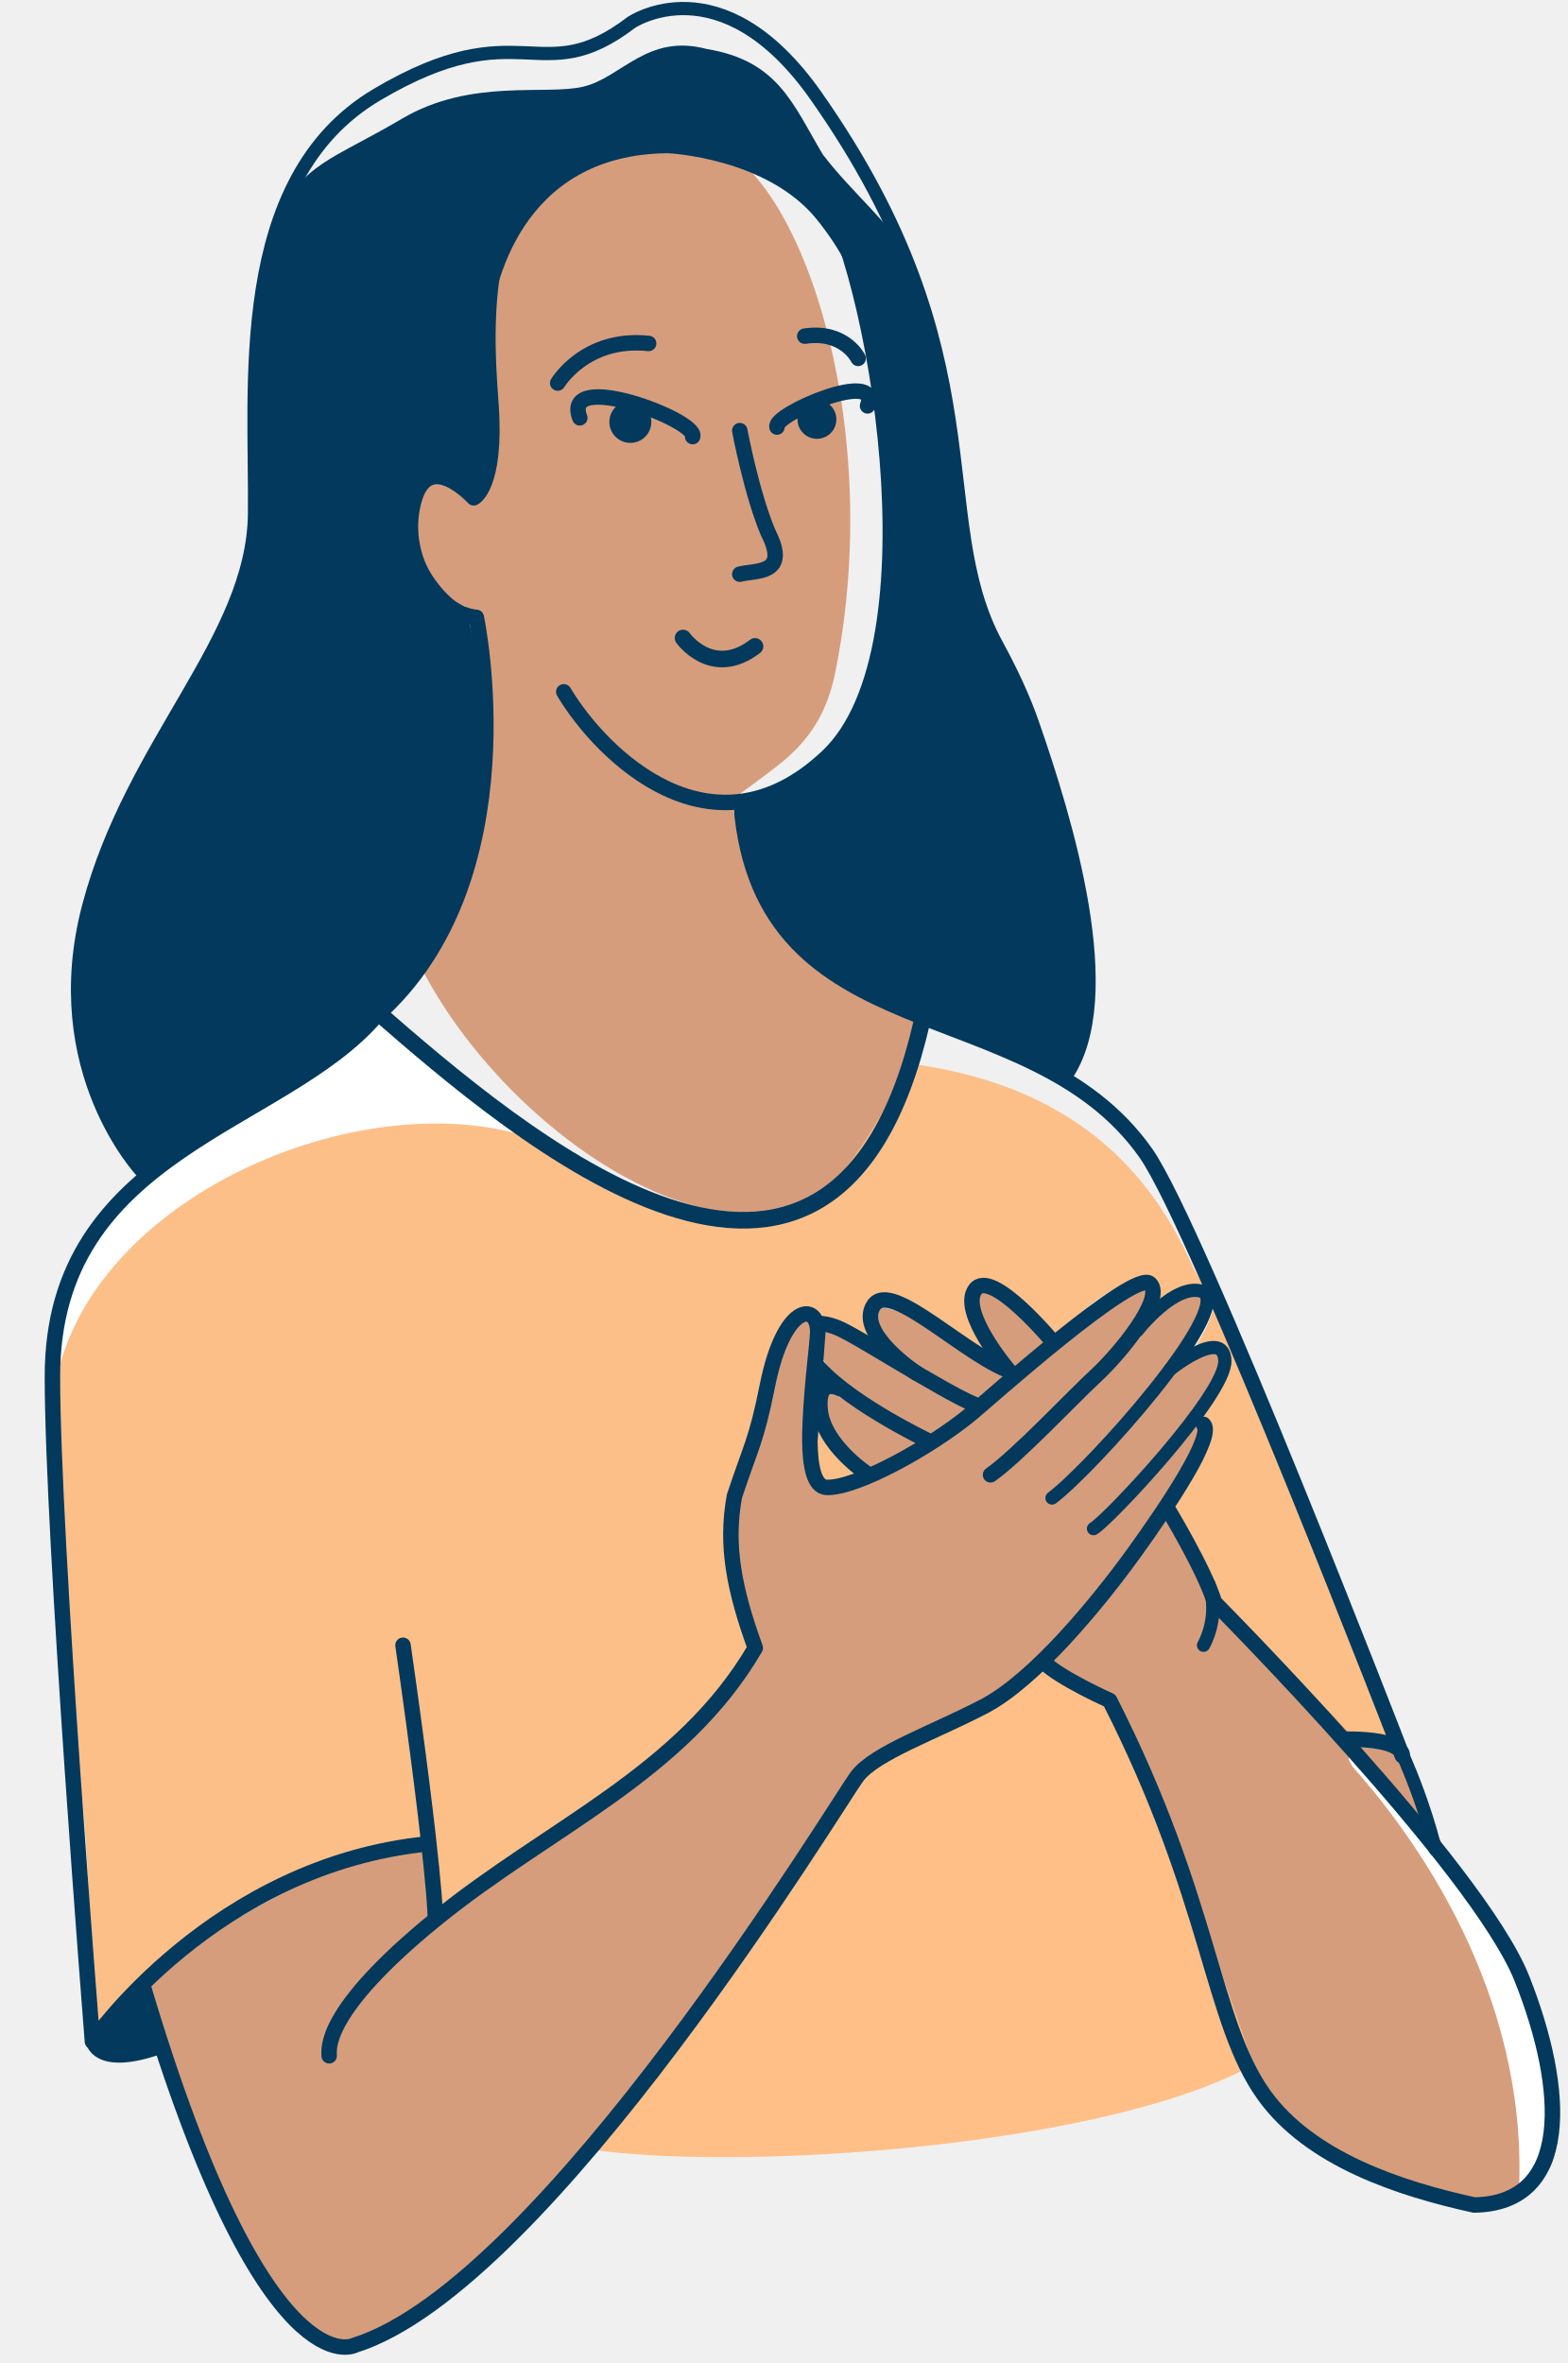
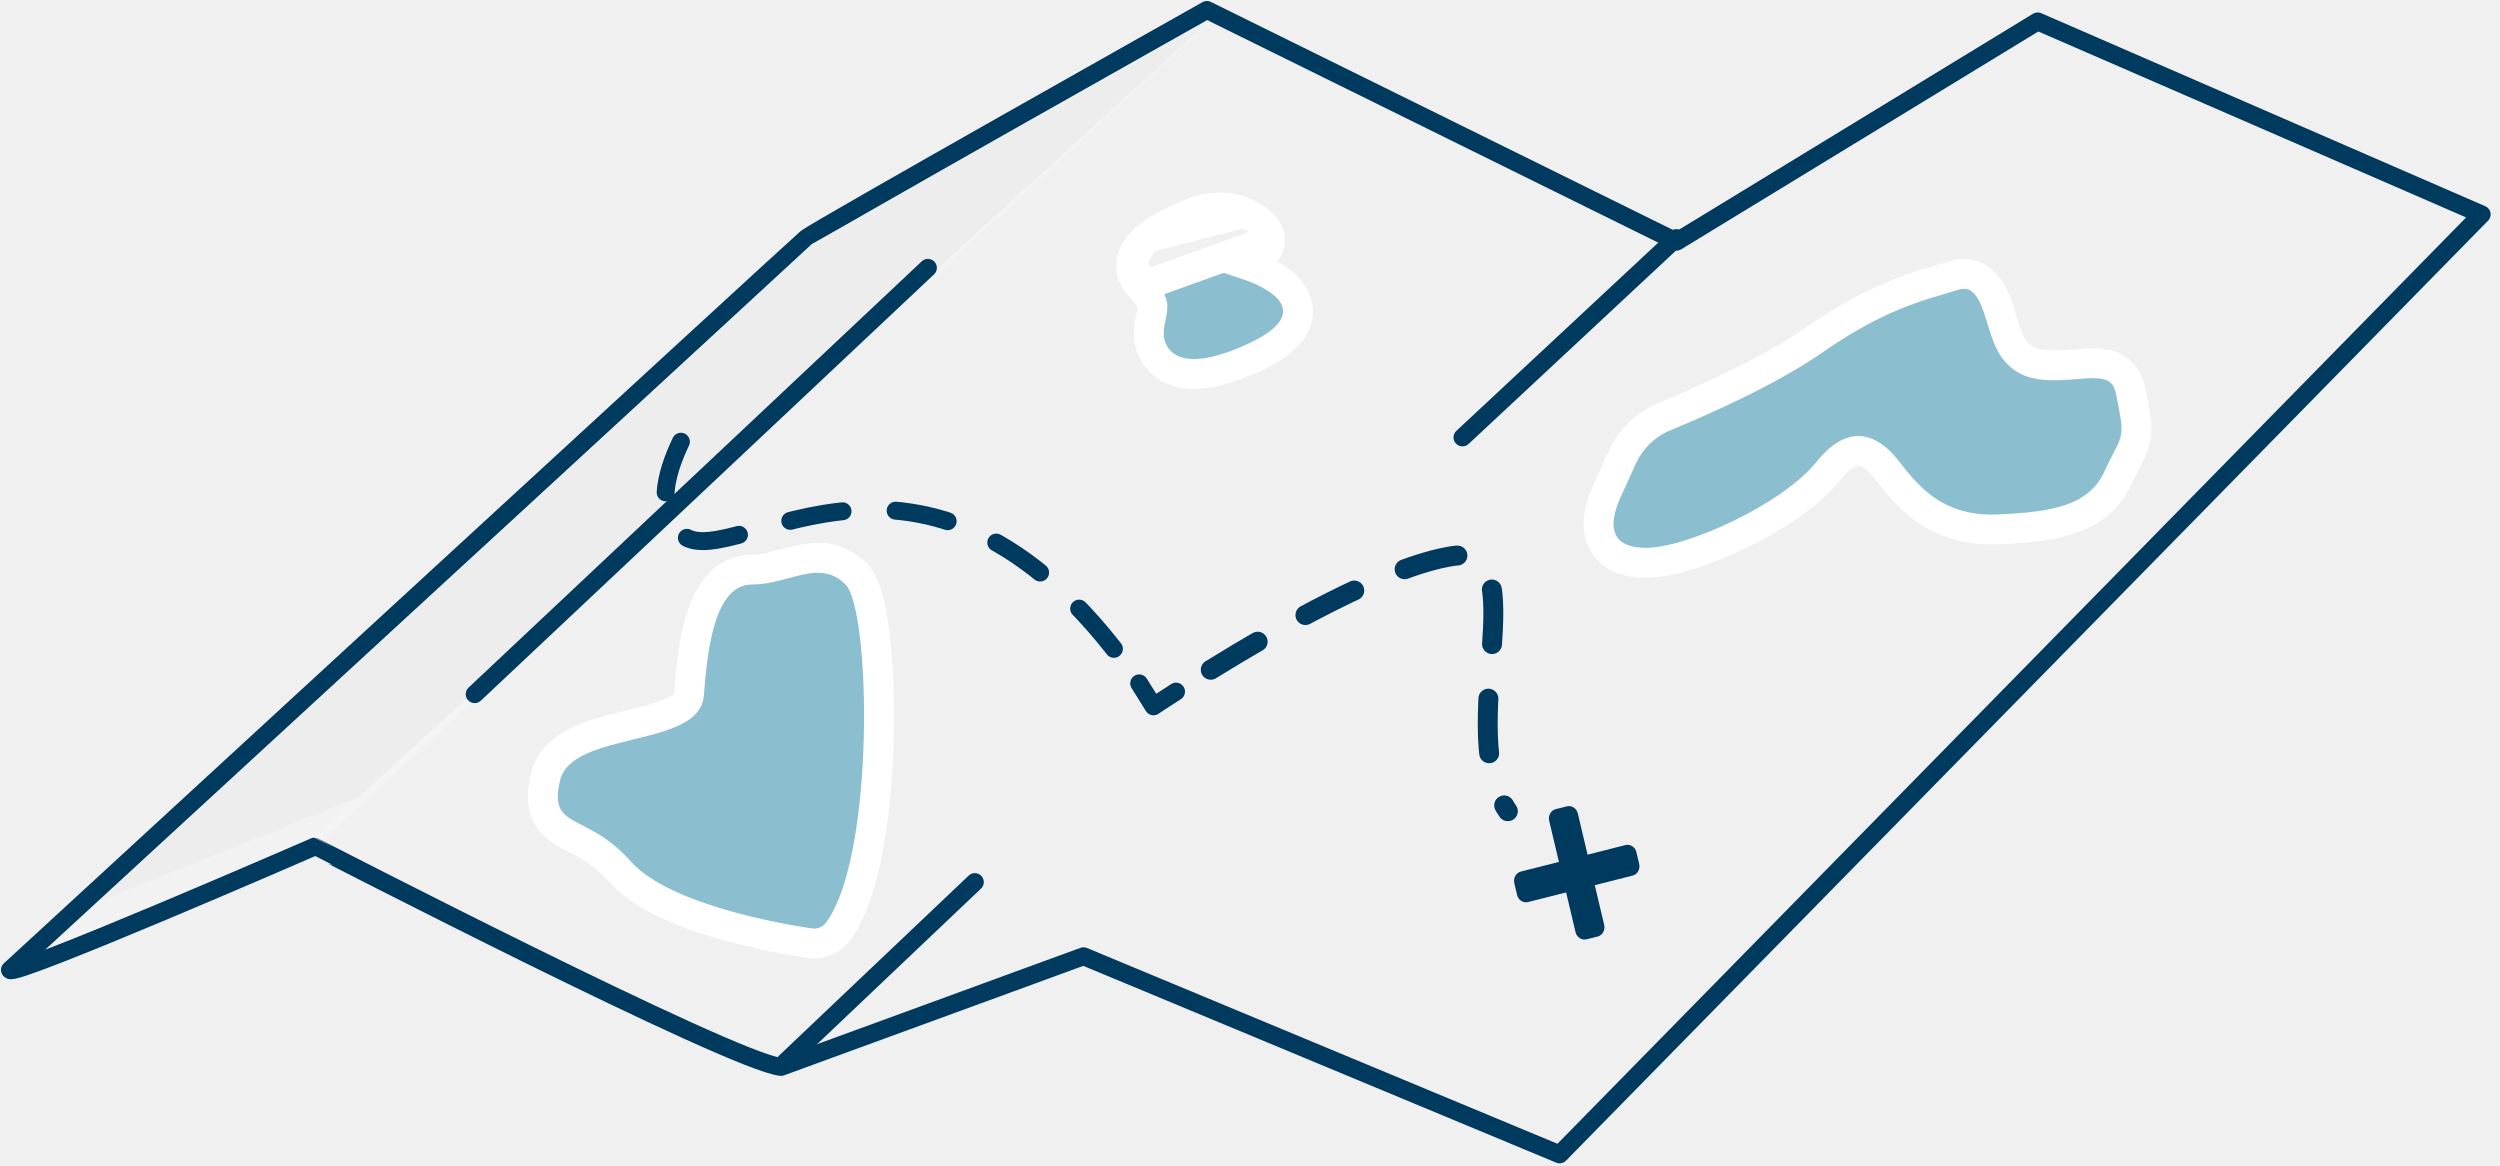
- <svg xmlns="http://www.w3.org/2000/svg" width="142" height="214" viewBox="0 0 142 214" fill="none">
-   <g clip-path="url(#clip0)">
-     <path d="M83.5 91.5C75.264 87.543 70.723 86.881 68.331 79.314C67.103 75.431 66.081 72.451 66.081 72.451C66.081 72.451 66.386 72.399 68.826 70.557C71.259 68.716 74.483 66.63 75.637 60.95C80.71 36.055 70.727 10.377 61.438 12.891C61.438 12.891 54.626 11.501 50.315 14.37C46.003 17.233 43.91 22.979 44.236 27.934C44.561 32.89 45.057 43.932 42.979 44.975C42.979 44.975 38.179 40.974 36.123 43.074C34.068 45.175 35.547 50.026 37.085 51.712C38.623 53.399 40.553 54.582 42.136 54.885C42.136 54.885 43.77 62.658 43.422 67.717C43.075 72.769 41.649 82.996 38.085 87.5C48 107 79 124.5 83.5 91.5Z" fill="#D69D7C" />
-     <path d="M12.869 179.936C12.869 179.936 20.9 211.48 31.822 212.538C31.822 212.538 38.115 210.297 42.234 206.547C46.353 202.797 54.303 194.373 57.727 189.951C61.151 185.528 75.283 166.809 78.138 160.833C78.138 160.833 79.735 159.05 81.332 158.57C82.93 158.089 93.739 152.28 94.049 151.651C94.049 151.651 95.451 153.536 98.254 153.632C98.254 153.632 111.626 186.992 114 189.951C116.381 192.909 115.666 190.912 123.882 196.496C132.09 202.08 139.117 199.314 140.5 196.03C141.883 192.746 139.898 187.724 139.291 184.13C138.678 180.536 129 166.5 126.855 157.497C126.855 157.497 127.254 157.27 123.645 157.699C123.645 157.699 111.102 143.878 109.357 142.399C109.357 142.399 110.417 138.955 109.441 137.957C108.465 136.959 106.098 138.904 106.098 138.904C106.098 138.904 111.822 132.713 111.408 130.65C110.994 128.586 110.165 127.808 108.021 128.992C108.021 128.992 111.275 123.064 110.38 122.125C109.485 121.186 109 122.677 104.954 125.026C104.954 125.026 111.18 116.52 108.887 116.343C106.595 116.165 99.112 125.678 98.209 126.573C97.773 127.002 105.618 117.579 104.576 116.67C102.489 114.849 92.188 124.563 92.188 124.563C92.188 124.563 81.156 117.694 79.5 118.5C77.866 121.548 86.62 125.872 88.505 127.107C88.505 127.107 88.855 128.37 86 126.573C83.145 124.776 75.724 119.42 74.489 120.5C72 123.677 81.554 128.644 83.174 130.537C83.174 130.537 76.592 126.638 75.268 126.157C73.183 125.388 75.268 131 78.692 133.238C78.692 133.238 74.203 135.879 73.412 133.934C73.013 132.957 74.479 125.178 73.976 123.677C73.377 119.872 72.5 119 71 121.026C71 123.677 62.5 132.5 68.842 149.476C60 162.5 44 170.5 39 178L39.226 167C38.234 166.993 26.5 168.5 12.869 179.936Z" fill="#D69D7C" />
-     <path d="M137.5 199.5C138.765 182 129.333 167.667 122.5 160C121.5 158.333 122 158 132 170C142 182 141.5 195 137.5 199.5Z" fill="white" />
-     <path d="M12.899 106.157C12.899 106.157 15.345 103.85 18.317 102.718C21.298 101.579 30.727 94.816 33.196 92.627C35.666 90.445 40.044 85.904 41.176 81.444C42.307 76.984 44.831 71.815 44.402 68.05C43.98 64.286 43.542 60.551 42.204 55.196C42.204 55.196 39.264 53.51 37.97 49.73C36.675 45.951 37.082 44.207 39.537 43.416C41.992 42.624 42.906 45.078 42.906 45.078C42.906 45.078 44.4 43.355 44.467 40.937C44.533 38.518 43.867 33.27 44.289 29.698C44.711 26.126 47 14.001 60.477 13.876C60.477 13.876 69.482 14.267 74 19.902C78.526 25.538 78.979 30.412 79.748 36.041C80.517 41.669 81.176 53.214 79.689 58.576C78.203 63.938 77.657 70.831 67.363 72.421C67.363 72.421 67.282 75.609 68.532 79.07C73.742 93.5 86.653 90.838 96.424 98.411C96.424 98.411 99.101 94.498 98.576 88.751C98.051 83.005 94.98 68.291 94 66.5C86.064 52 86.367 43.784 86.064 38.592C85.76 33.4 82.973 25.42 81.841 22.846C80.71 20.28 77.256 17.565 74.527 14.001C71.799 9.436 70.5 5.5 63.997 4.436C58.628 3.001 56.299 7.025 52.838 7.846C49.377 8.666 42.647 7.062 36.391 10.759C30.135 14.457 27.11 14.903 25.291 19.902C23.472 24.902 23.391 30.952 23.302 33.163C23.213 35.367 23.213 48.643 22.784 50.026C22.355 51.409 20.492 57.407 17.985 61.216C15.478 65.033 10.42 74.869 9.517 77.473C8.615 80.076 6.404 88.493 7.033 92.457C7.743 96.939 8.802 101.483 12.899 106.157Z" fill="#02395C" />
-     <path d="M52.752 194.547C52.752 194.547 58.835 191.792 74.254 166.047C74.254 166.047 77.441 160.552 78.306 160.167C79.171 159.782 80.643 158.577 81.952 157.948C83.261 157.32 94.146 151.228 94.575 150.651C94.575 150.651 97 152 99.809 153.683C99.809 153.683 104 158.683 113.5 187C99.809 194.547 66.025 196.753 52.752 194.547Z" fill="#FFBF86" />
-     <path d="M12.379 179.936L14.132 185.535C14.132 185.535 9.839 186.983 8.5 184.535C8.5 184.535 8.162 168.975 7.364 162.164C4.41 124.39 2 112.642 17.366 104.455C21.544 102.228 30.804 95.769 34.9 91.827C34.9 91.827 45.274 103.144 55.058 106.798C64.841 110.451 69.085 110.8 71.466 110.001C76.5 108.313 80.607 99.176 82.552 96.343C98.5 98.5 104.863 107.5 108.11 114.908C112.483 122.147 130.4 165.854 126.5 157.778C126.5 157.778 128.097 157.053 122.994 157.778L110.009 144.132C110.009 144.132 107.842 138.955 105.89 136.995C105.89 136.995 106.422 135.967 106.452 135.871C106.481 135.775 109.58 132.425 109.232 130.687C109.232 130.687 109.872 127.799 108.2 129.005C108.2 129.005 110.615 125.694 110.941 123.261C110.941 123.261 111.007 120.443 108.034 122.344C108.034 122.344 110.563 118.616 109.772 117.315C108.981 116.02 106.134 116.997 103.863 119.275C103.863 119.275 105.224 117.219 104.019 116.176C102.821 115.133 99.153 117.662 97.666 119.119C96.18 120.576 95.403 121.56 95.403 121.56C95.403 121.56 90.427 115.325 88.755 116.523C87.077 117.721 89.606 122.314 91.077 123.764C91.077 123.764 89.924 123.32 88.563 122.558C87.202 121.797 80.784 116.834 79.46 117.818C78.136 118.801 79.275 121.664 81.612 123.276C81.612 123.276 75.193 119.156 74.024 120.273C72.856 121.39 73.943 124.193 75.932 125.687C75.932 125.687 74.446 125.132 74.372 126.419C74.298 127.706 74.047 130.45 78.225 133.223C78.225 133.223 75.586 135.331 74.448 134.577C73.316 133.822 72.76 131.352 72.856 129.836C72.952 128.32 74.091 122.189 72.508 120.273C71.5 120 70.691 121.31 70.121 122.671C69.552 124.032 68.938 127.773 68.066 129.451C67.186 131.13 65.616 136.263 65.993 139.029C66.371 141.795 67.177 146.203 68.345 149.021C68.345 149.021 64.559 156.706 57.349 161.165C50.131 165.625 39.689 173.635 39.689 173.635L38.766 167.112C38.766 167.112 29.04 167.881 23.191 171.468C17.319 175.055 12.379 179.936 12.379 179.936Z" fill="#FDBF88" />
-     <path d="M48 103C32.5 98 8 108.5 5 125.5C2.5 108 28 99 34.5 92C35.7 94 44.667 100.833 48 103Z" fill="white" />
-     <path d="M83.897 130.398C83.897 130.398 76.145 126.676 73.631 123.215C72 119.5 74.062 119.541 75.814 120.229C77.574 120.924 85.117 125.857 88.305 127.218" stroke="#02395C" stroke-width="1.4" stroke-miterlimit="10" stroke-linecap="round" stroke-linejoin="round" />
-     <path d="M51.06 62.653C54.484 68.399 64.559 78.36 74.964 68.501C85.368 58.643 79.223 23.978 74.158 16.582C69.092 9.193 60.469 12.884 60.469 12.884C42.536 10.147 43.904 29.037 44.459 36.566C45.006 44.095 42.906 45.086 42.906 45.086C42.906 45.086 38.642 40.406 37.415 45.612C36.187 50.819 39.854 55.634 43.137 55.908C43.137 55.908 48.157 79.551 34.062 92.006C25.5 102 4.747 104.091 4.747 124.652C4.747 139.325 8.371 184.884 8.371 184.884C8.371 184.884 19.362 168.887 38.803 166.979" stroke="#02395C" stroke-width="1.4" stroke-miterlimit="10" stroke-linecap="round" stroke-linejoin="round" />
-     <path d="M103 120.5C103 120.5 106.5 116 109 117C111.529 118.797 98.955 132.882 95.28 135.663" stroke="#02395C" stroke-width="1.198" stroke-miterlimit="10" stroke-linecap="round" stroke-linejoin="round" />
-     <path d="M106 124C106 124 110.852 120.14 110.933 123.246C111.015 126.345 100.345 137.696 99.036 138.436" stroke="#02395C" stroke-width="1.198" stroke-miterlimit="10" stroke-linecap="round" stroke-linejoin="round" />
-     <path d="M109 129C110 130 105.912 136.204 102.666 140.693C99.419 145.183 93.695 152.15 89.111 154.539C84.526 156.927 79.282 158.74 77.656 160.84C76.036 162.94 49.495 206.946 32.124 212.39C32.124 212.39 23.967 216.832 13 180" stroke="#02395C" stroke-width="1.4" stroke-miterlimit="10" stroke-linecap="round" stroke-linejoin="round" />
-     <path d="M8.371 184.884C8.371 184.884 8.741 187.34 14.139 185.543" stroke="#02395C" stroke-width="1.198" stroke-miterlimit="10" stroke-linecap="round" stroke-linejoin="round" />
-     <path d="M39.438 173.827C39.438 173.827 39.438 169.5 36.5 149" stroke="#02395C" stroke-width="1.4" stroke-miterlimit="10" stroke-linecap="round" stroke-linejoin="round" />
-     <path d="M67.119 72.835C68.923 95.703 93.189 89.353 103.787 104.444C108.549 111.234 127 159 127 159C127 159 127.302 157.5 122 157.5" stroke="#02395C" stroke-width="1.4" stroke-miterlimit="10" stroke-linecap="round" stroke-linejoin="round" />
-     <path d="M105.757 136.655C105.757 136.655 109.084 142.145 110.001 145.132C110.001 145.132 133.805 169.057 137.835 179.182C141.858 189.307 142.34 199.565 133.51 199.691C126.77 198.209 118.679 195.563 114.5 189.756C109.682 183.061 109.747 172.163 100.5 154C100.5 154 96 152 94.5 150.5" stroke="#02395C" stroke-width="1.4" stroke-miterlimit="10" stroke-linecap="round" stroke-linejoin="round" />
-     <path d="M82.995 124.348C82.995 124.348 77.537 120.732 79.112 118.239C80.688 115.747 87.728 123.113 91.98 124.348" stroke="#02395C" stroke-width="1.4" stroke-miterlimit="10" stroke-linecap="round" stroke-linejoin="round" />
-     <path d="M91.366 124.126C91.366 124.126 86.87 118.853 88.312 116.804C89.754 114.756 95.389 121.56 95.389 121.56" fill="#D69D7C" />
-     <path d="M91.366 124.126C91.366 124.126 86.87 118.853 88.312 116.804C89.754 114.756 95.389 121.56 95.389 121.56" stroke="#02395C" stroke-width="1.4" stroke-miterlimit="10" stroke-linecap="round" stroke-linejoin="round" />
-     <path d="M76.066 125.761C76.066 125.761 73.965 124.6 74.283 127.706C74.601 130.812 78.395 133.364 78.395 133.364" stroke="#02395C" stroke-width="1.4" stroke-miterlimit="10" stroke-linecap="round" stroke-linejoin="round" />
-     <path d="M109 149C109 149 110.5 146.5 109.5 143.5" stroke="#02395C" stroke-width="1.198" stroke-miterlimit="10" stroke-linecap="round" stroke-linejoin="round" />
-     <path d="M130 167.5C130 167.5 129 163 126.381 157.49" stroke="#02395C" stroke-width="1.198" stroke-miterlimit="10" stroke-linecap="round" stroke-linejoin="round" />
-     <path d="M12.899 106.157C12.899 106.157 4.105 96.954 8.031 82.073C11.958 67.192 22.91 57.925 23.051 46.55C23.191 35.175 21.091 16.286 34.151 8.564C47.21 0.843 48.882 8.365 57.164 2.041C57.164 2.041 65.306 -3.513 73.87 8.638C90.582 32.35 83.934 46.705 90.25 58.347C91.514 60.669 92.66 63.05 93.526 65.55C96.469 74.034 101.536 90.281 96.5 97.5" stroke="#02395C" stroke-width="1.198" stroke-miterlimit="10" stroke-linecap="round" stroke-linejoin="round" />
-     <path d="M61.861 57.779C61.861 57.779 64.5 61.5 68.382 58.539" stroke="#02395C" stroke-width="1.5" stroke-miterlimit="10" stroke-linecap="round" stroke-linejoin="round" />
-     <path d="M70.371 38.675C69.979 37.536 79.896 33.283 78.572 36.759" stroke="#02395C" stroke-width="1.4" stroke-miterlimit="10" stroke-linecap="round" stroke-linejoin="round" />
-     <path d="M77.722 32.455C77.722 32.455 76.487 29.903 72.885 30.443" stroke="#02395C" stroke-width="1.4" stroke-miterlimit="10" stroke-linecap="round" stroke-linejoin="round" />
-     <path d="M50.512 34.692C50.512 34.692 53 30.5 58.746 31.103" stroke="#02395C" stroke-width="1.4" stroke-miterlimit="10" stroke-linecap="round" stroke-linejoin="round" />
-     <path d="M62.732 39.54C63.235 38.076 50.804 33.357 52.512 37.839" stroke="#02395C" stroke-width="1.4" stroke-miterlimit="10" stroke-linecap="round" stroke-linejoin="round" />
-     <path d="M57.09 40.11C58.14 40.11 58.99 39.259 58.99 38.209C58.99 37.159 58.14 36.308 57.09 36.308C56.04 36.308 55.19 37.159 55.19 38.209C55.19 39.259 56.04 40.11 57.09 40.11Z" fill="#02395C" />
-     <path d="M73.988 39.74C74.96 39.74 75.748 38.952 75.748 37.98C75.748 37.008 74.96 36.219 73.988 36.219C73.016 36.219 72.228 37.008 72.228 37.98C72.228 38.952 73.016 39.74 73.988 39.74Z" fill="#02395C" />
-     <path d="M67 39C67 39 68.087 44.781 69.587 48.281C71.513 52.075 68.457 51.615 67 52" stroke="#02395C" stroke-width="1.4" stroke-miterlimit="10" stroke-linecap="round" stroke-linejoin="round" />
-     <path d="M29.813 186.178C29.813 185.609 29.144 182.222 39.438 173.835C49.732 165.448 61.734 160.685 68.404 149.243C66.5 144 65.689 139.935 66.517 135.5C68 131 68.489 130.554 69.5 125.5C71 118 74.063 117.897 74.063 120.641C74.063 121.46 73.315 127 73.348 130.5C73.37 132.811 73.733 134.668 74.877 134.703C77.568 134.784 84.251 131.099 88 128C89.432 126.816 102.769 114.874 104.152 116.257C105.535 117.64 101.298 122.706 99.257 124.585C97.216 126.464 92.076 131.929 89.71 133.564" fill="#D69D7C" />
-     <path d="M29.813 186.178C29.813 185.609 29.144 182.222 39.438 173.835C49.732 165.448 61.734 160.685 68.404 149.243C66.5 144 65.689 139.935 66.517 135.5C68 131 68.489 130.554 69.5 125.5C71 118 74.063 117.897 74.063 120.641M74.063 120.641C74.063 121.46 73.315 127 73.348 130.5M74.063 120.641L73.348 130.5M89.71 133.564C92.076 131.929 97.216 126.464 99.257 124.585C101.298 122.706 105.535 117.64 104.152 116.257C102.769 114.874 89.432 126.816 88 128C84.251 131.099 77.568 134.784 74.877 134.703C73.733 134.668 73.37 132.811 73.348 130.5" stroke="#02395C" stroke-width="1.4" stroke-miterlimit="10" stroke-linecap="round" stroke-linejoin="round" />
-     <path d="M12.5 180L14 185.5C10 187.1 8.667 185.833 8.5 185L12.5 180Z" fill="#02395C" />
-     <path d="M34 91.5C46.833 102.667 75.5 127.5 83.5 92.5" stroke="#02395C" stroke-width="1.5" />
-   </g>
+ <svg xmlns="http://www.w3.org/2000/svg" width="251" height="117" viewBox="0 0 251 117" fill="none">
+   <path d="M167 25.507L204 3.007L110.5 92.007L84.5 101.484L167 25.507Z" fill="#F0F0F0" />
+   <path d="M78.412 107.118L108.787 96.008L156.585 115.899L249.158 21.527L204.579 2.15L168.324 24.264L121.174 1C121.174 1 81.976 23.054 80.946 23.908C79.916 24.762 1 97.38 1 97.38C1.176 98.234 31.567 85.004 31.567 85.004C31.581 85.004 73.439 106.603 78.412 107.118Z" fill="url(#paint0_linear_3817_1796)" stroke="#003A5F" stroke-width="1.8" stroke-miterlimit="10" stroke-linecap="round" stroke-linejoin="round" />
+   <path d="M161.478 48.993L161.478 48.995C161.176 49.633 160.885 50.358 160.7 51.099C160.519 51.827 160.415 52.672 160.589 53.503C160.775 54.387 161.268 55.205 162.156 55.761C162.993 56.286 164.051 56.5 165.256 56.5C166.527 56.5 168.081 56.17 169.68 55.669C171.303 55.159 173.069 54.442 174.794 53.597C178.191 51.934 181.656 49.666 183.52 47.338C185.008 45.48 186.107 45.208 186.79 45.283C187.583 45.37 188.501 45.983 189.452 47.209C190.489 48.544 191.747 50.117 193.513 51.3C195.327 52.514 197.599 53.269 200.607 53.151L200.61 53.151C203.324 53.039 205.802 52.812 207.829 52.122C209.926 51.408 211.623 50.167 212.608 48.039C212.949 47.301 213.238 46.739 213.486 46.257C213.509 46.214 213.531 46.171 213.552 46.129C213.804 45.64 214.05 45.159 214.22 44.673C214.615 43.551 214.556 42.561 214.268 41.086L214.267 41.08C214.221 40.848 214.172 40.575 214.123 40.304C214.057 39.934 213.992 39.567 213.933 39.305C213.817 38.788 213.626 38.118 213.146 37.56C212.618 36.946 211.919 36.662 211.184 36.545C210.49 36.435 209.657 36.457 208.69 36.544C206.813 36.712 205.506 36.742 204.487 36.518C203.563 36.315 202.854 35.898 202.187 35.017C201.895 34.631 201.632 34.045 201.36 33.254C201.233 32.883 201.114 32.5 200.989 32.097L200.975 32.052C200.848 31.642 200.713 31.208 200.567 30.795C200.295 30.023 199.908 29.078 199.252 28.407C198.897 28.043 198.432 27.727 197.843 27.582C197.254 27.437 196.663 27.494 196.107 27.678C195.683 27.817 195.218 27.953 194.707 28.103C191.996 28.896 188.002 30.064 182.156 34.131C177.557 37.326 170.794 40.31 167.16 41.801C165.201 42.601 163.653 44.147 162.802 46.082C162.385 47.024 161.912 48.079 161.478 48.993Z" fill="#8BBECE" stroke="white" stroke-width="3" />
+   <path d="M84.162 93.493L84.166 93.488C85.608 91.511 86.55 88.422 87.169 85.082C87.798 81.686 88.129 77.814 88.223 74.1C88.316 70.387 88.174 66.788 87.842 63.933C87.676 62.508 87.459 61.235 87.189 60.211C87.054 59.699 86.898 59.221 86.715 58.805C86.541 58.408 86.301 57.971 85.955 57.624L85.955 57.624L85.953 57.621C85.082 56.75 84.118 56.268 83.087 56.089C82.096 55.917 81.134 56.043 80.285 56.224C79.804 56.326 79.239 56.478 78.712 56.619C78.39 56.706 78.082 56.788 77.816 56.853C77.022 57.048 76.28 57.182 75.54 57.182C72.658 57.182 71.205 59.574 70.458 61.816C69.681 64.147 69.369 67.113 69.166 69.748C69.122 70.32 68.785 70.835 67.725 71.375C66.633 71.932 65.136 72.32 63.393 72.746C63.302 72.769 63.209 72.791 63.117 72.814C61.533 73.2 59.773 73.63 58.325 74.281C56.797 74.968 55.239 76.07 54.77 78.008L54.77 78.009C54.439 79.378 54.365 80.593 54.818 81.647C55.283 82.729 56.17 83.32 56.916 83.739C57.208 83.903 57.509 84.059 57.819 84.219C59.124 84.892 60.588 85.647 62.221 87.488L62.222 87.489C63.367 88.775 64.982 89.808 66.701 90.643C68.437 91.487 70.376 92.175 72.258 92.73C76.021 93.841 79.679 94.456 81.28 94.698L81.287 94.698C82.393 94.861 83.496 94.399 84.162 93.493Z" fill="#8BBECE" stroke="white" stroke-width="3" />
+   <path d="M78.85 106.62L97.875 88.561" stroke="#003A5F" stroke-width="1.8" stroke-miterlimit="10" stroke-linecap="round" stroke-linejoin="round" />
+   <path d="M146.833 43.915L168.293 23.905" stroke="#003A5F" stroke-width="1.8" stroke-miterlimit="10" stroke-linecap="round" stroke-linejoin="round" />
+   <path d="M71.546 37.641C71.546 37.641 70.855 38.508 69.987 39.85" stroke="#003A5F" stroke-width="2" stroke-linecap="round" stroke-linejoin="round" />
+   <path d="M114.375 68.611C114.85 69.357 115.324 70.116 115.812 70.915C115.812 70.915 116.652 70.346 118.075 69.438" stroke="#003A5F" stroke-width="1.8" stroke-linecap="round" stroke-linejoin="round" />
+   <path d="M121.559 67.244C128.254 63.11 139.245 56.849 145.818 55.832C154.506 54.477 145.818 73.508 151.388 81.447" stroke="#003A5F" stroke-width="2" stroke-linecap="round" stroke-linejoin="round" stroke-dasharray="5.49 5.49" />
+   <path d="M159.287 94.306L160.404 94.027C160.887 93.904 161.181 93.387 161.062 92.865L160.116 88.873L163.918 87.907C164.401 87.784 164.695 87.267 164.576 86.745L164.296 85.559C164.176 85.037 163.676 84.721 163.194 84.844L159.391 85.809L158.414 81.675C158.294 81.153 157.794 80.836 157.312 80.959L156.195 81.238C155.713 81.361 155.418 81.878 155.538 82.4L156.515 86.535L152.693 87.504C152.211 87.627 151.917 88.144 152.036 88.666L152.316 89.851C152.435 90.373 152.936 90.69 153.418 90.567L157.24 89.598L158.185 93.59C158.303 94.103 158.805 94.429 159.287 94.306Z" fill="#003A5F" />
+   <path d="M81.5 24.507L121.5 2.007L36 80.007L10 90.484L81.5 24.507Z" fill="#EDEDED" />
+   <path d="M47.659 69.692L93.16 26.893" stroke="#003A5F" stroke-width="1.8" stroke-miterlimit="10" stroke-linecap="round" stroke-linejoin="round" />
+   <path d="M68.363 44.347C66.751 47.708 65.775 51.706 68.621 53.793C73.906 57.683 93.612 38.017 114.619 68.959" stroke="#003A5F" stroke-width="1.8" stroke-linecap="round" stroke-linejoin="round" stroke-dasharray="5.34 5.34" />
+   <path d="M115.131 23.88C116.357 22.84 118.187 21.971 119.76 21.355C121.341 20.736 123.234 20.579 124.964 21.361M115.131 23.88L124.964 21.361M115.131 23.88C114.532 24.388 113.891 25.09 113.654 25.992M115.131 23.88L113.654 25.992M124.964 21.361C125.393 21.555 125.819 21.781 126.188 22.037M124.964 21.361L126.188 22.037M113.654 25.992C113.375 27.047 113.727 28.04 114.489 28.806M113.654 25.992L114.489 28.806M114.489 28.806C115.219 29.54 115.538 30.114 115.669 30.494C115.746 30.715 115.722 31.016 115.554 31.831C115.547 31.865 115.54 31.899 115.532 31.935C115.395 32.588 115.167 33.678 115.538 34.757C116.005 36.113 117.122 37.213 118.967 37.482C120.661 37.729 122.86 37.263 125.68 35.994C127.67 35.099 129.104 34.121 129.817 32.956C130.201 32.329 130.385 31.629 130.298 30.903C130.214 30.197 129.89 29.607 129.508 29.142C128.774 28.251 127.642 27.596 126.584 27.123C126.041 26.881 125.472 26.667 124.908 26.482C125.089 26.414 125.296 26.342 125.534 26.27C126.042 26.115 126.686 25.843 127.106 25.28C127.342 24.964 127.493 24.572 127.498 24.136M114.489 28.806L127.498 24.136M127.498 24.136C127.503 23.719 127.373 23.368 127.226 23.108M127.498 24.136L127.226 23.108M127.226 23.108C126.954 22.622 126.527 22.272 126.188 22.037M127.226 23.108L126.188 22.037" fill="#8BBECE" stroke="white" stroke-width="3" />
  <defs>
-     <clipPath id="clip0">
-       <rect width="142" height="213.3" fill="white" />
-     </clipPath>
+     <linearGradient id="paint0_linear_3817_1796" x1="16.5" y1="16.5" x2="94" y2="100.5" gradientUnits="userSpaceOnUse">
+       <stop offset="0.524" stop-color="#F2F2F2" />
+       <stop offset="0.532" stop-color="white" stop-opacity="0" />
+     </linearGradient>
  </defs>
</svg>
